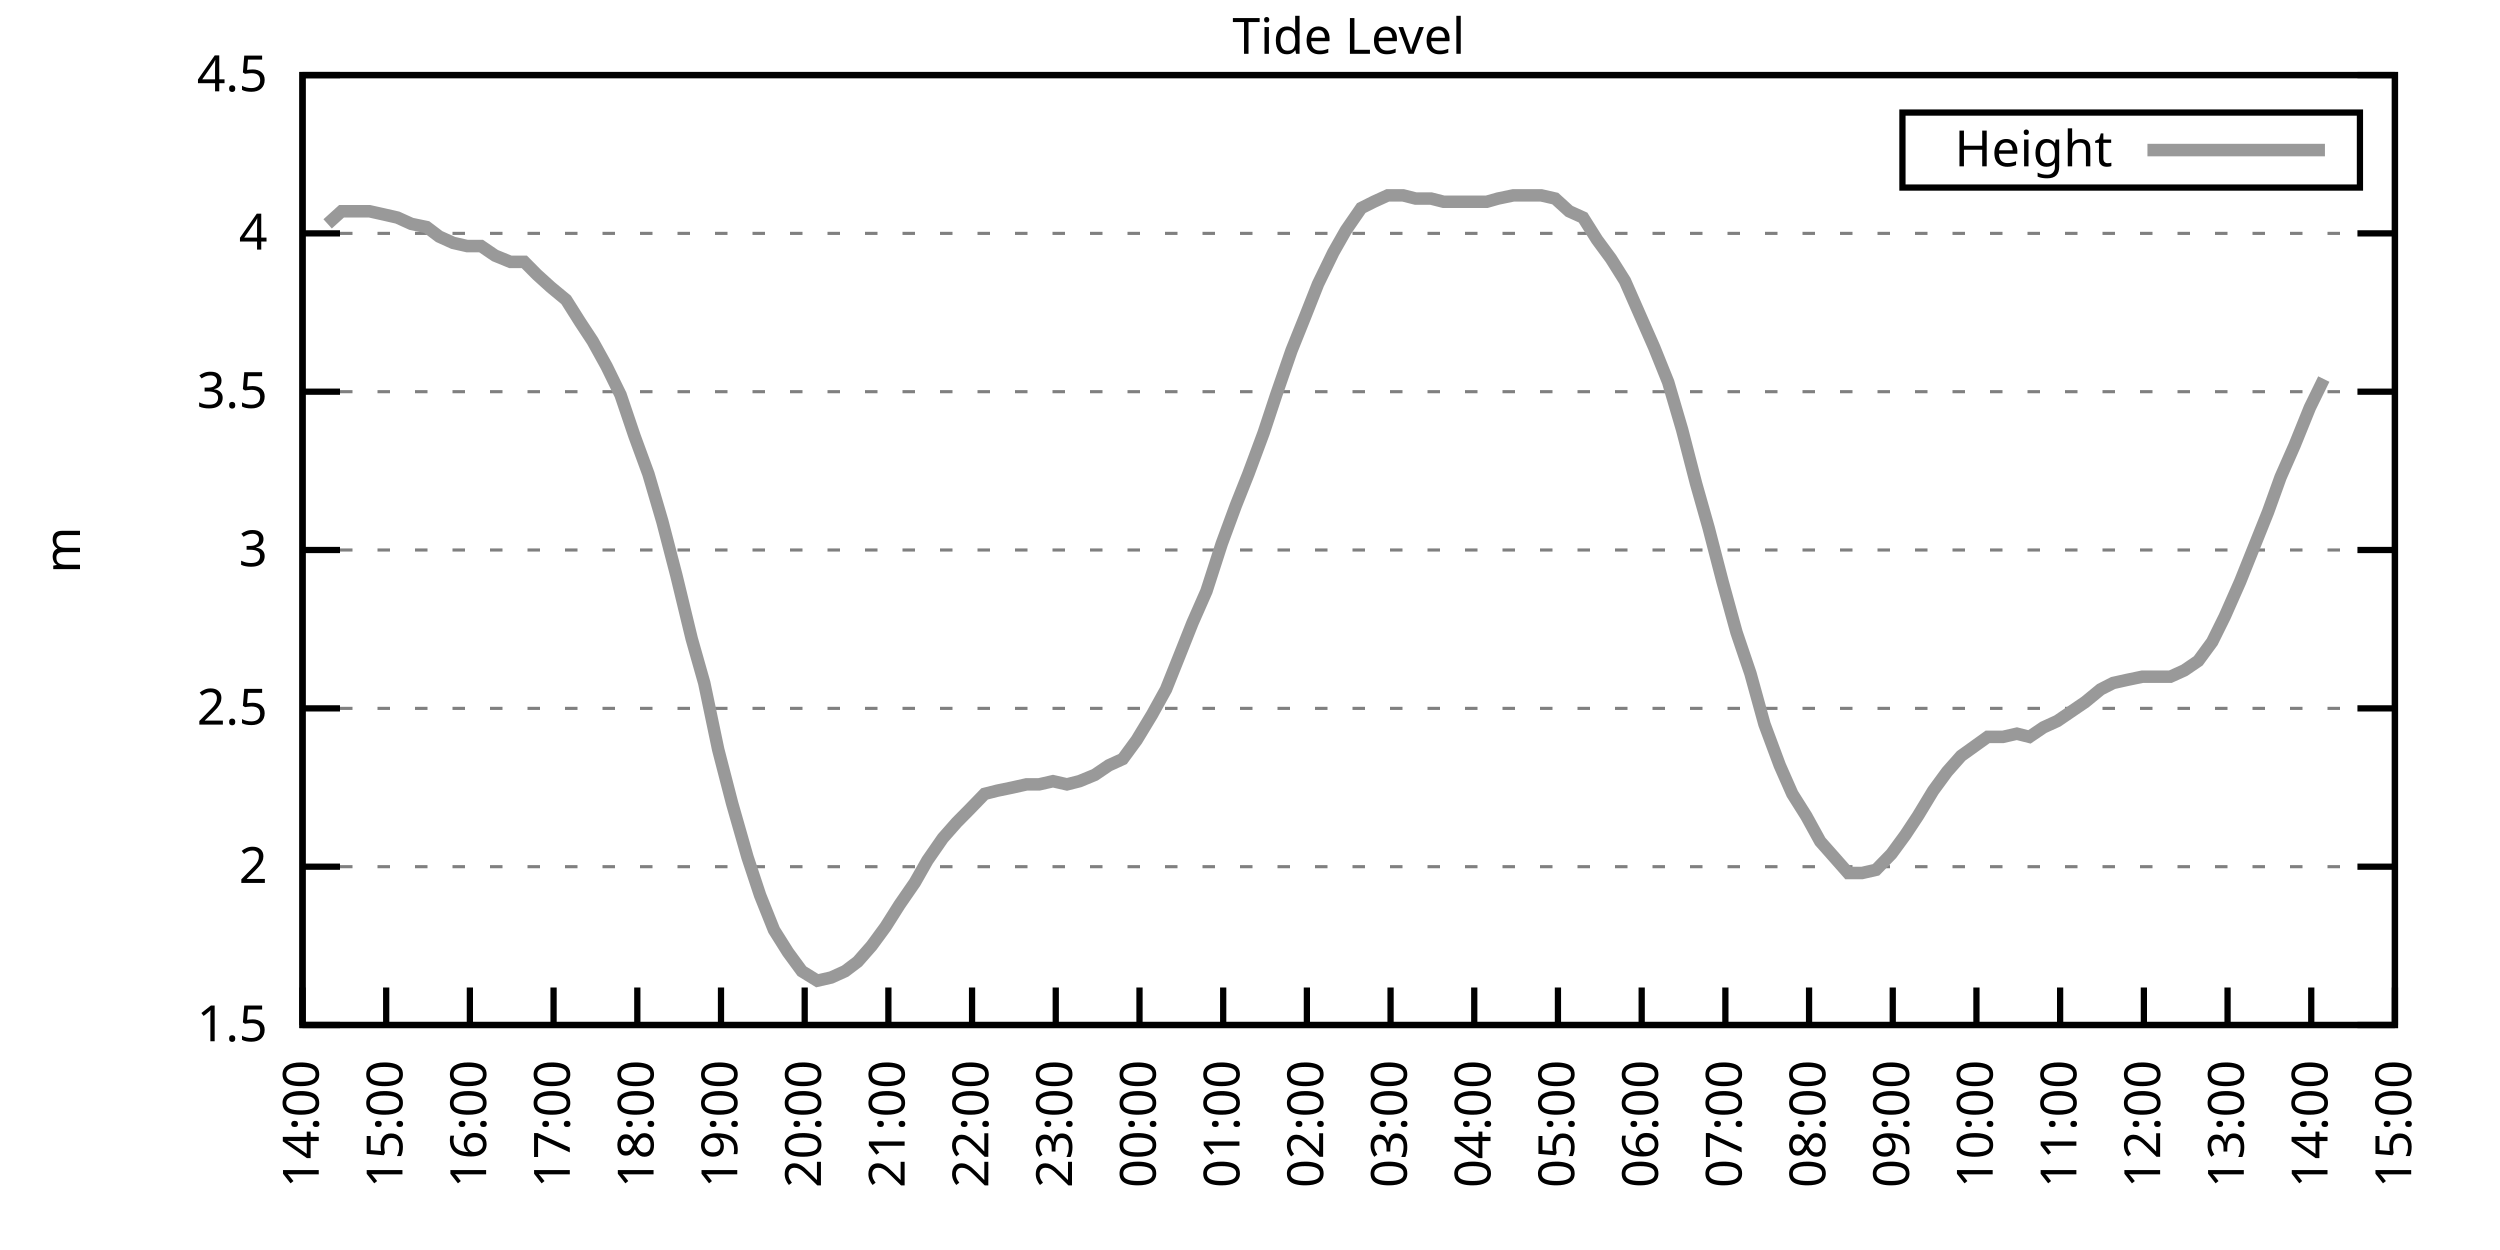
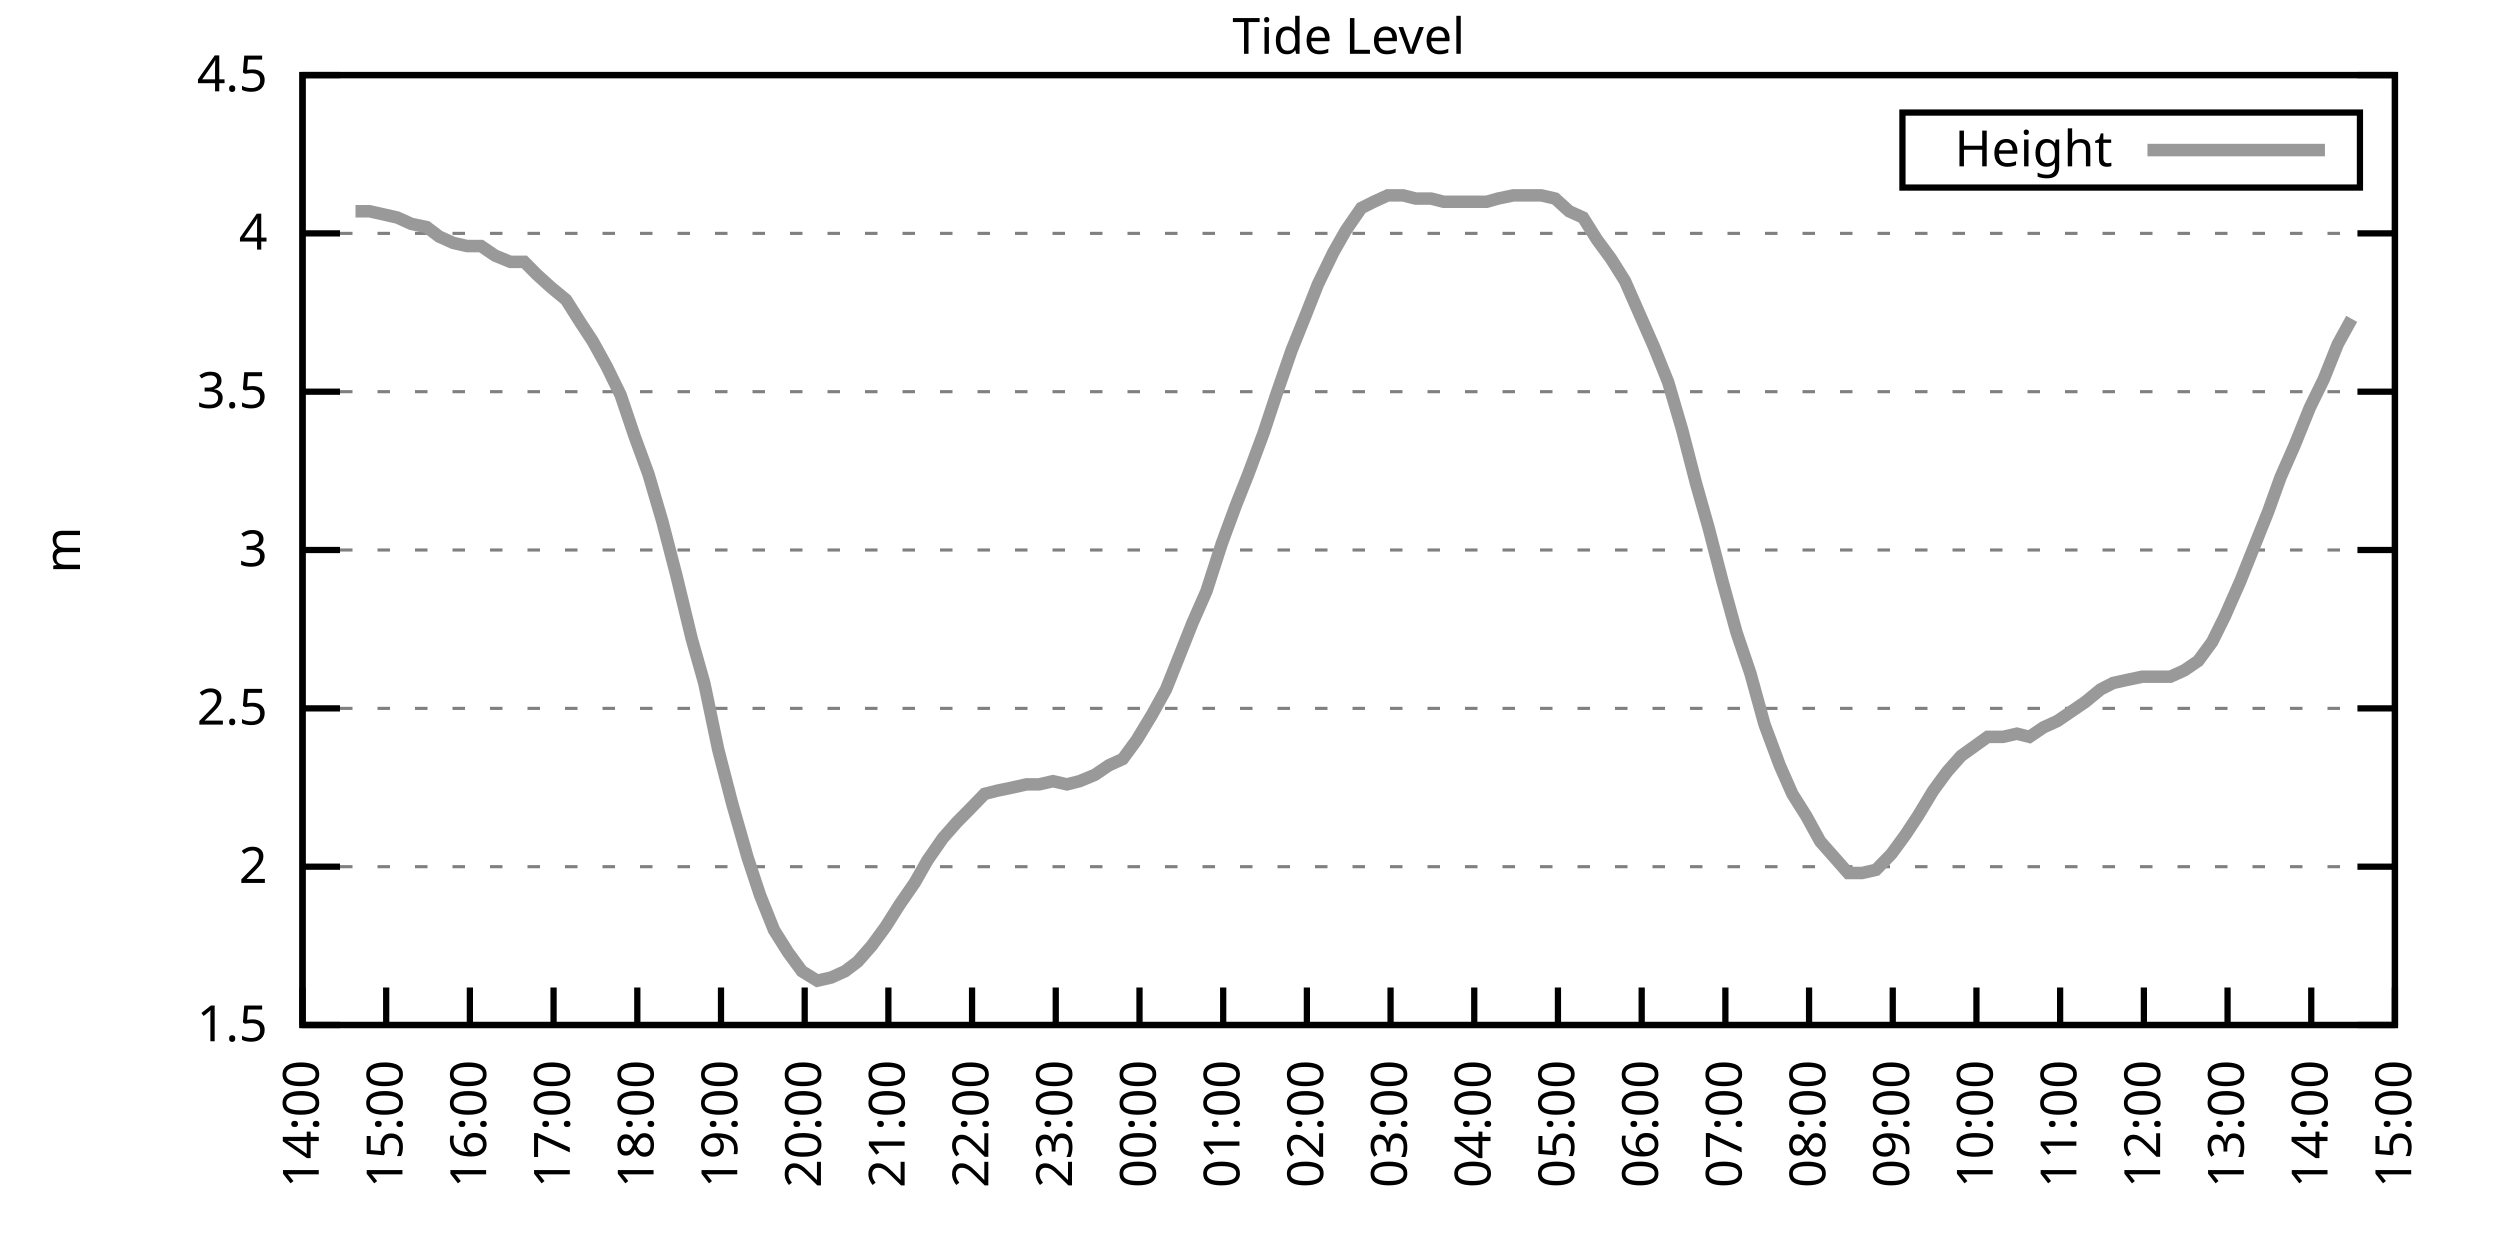
<svg xmlns="http://www.w3.org/2000/svg" xmlns:xlink="http://www.w3.org/1999/xlink" width="400" height="200" viewBox="0 0 400 200">
  <g id="gnuplot_canvas">
    <rect x="0" y="0" width="400" height="200" fill="none" />
    <defs>
      <circle id="gpDot" r="0.5" stroke-width="0.5" stroke="currentColor" />
      <path id="gpPt0" stroke-width="0.333" stroke="currentColor" d="M-1,0 h2 M0,-1 v2" />
      <path id="gpPt1" stroke-width="0.333" stroke="currentColor" d="M-1,-1 L1,1 M1,-1 L-1,1" />
      <path id="gpPt2" stroke-width="0.333" stroke="currentColor" d="M-1,0 L1,0 M0,-1 L0,1 M-1,-1 L1,1 M-1,1 L1,-1" />
      <rect id="gpPt3" stroke-width="0.333" stroke="currentColor" x="-1" y="-1" width="2" height="2" />
      <rect id="gpPt4" stroke-width="0.333" stroke="currentColor" fill="currentColor" x="-1" y="-1" width="2" height="2" />
      <circle id="gpPt5" stroke-width="0.333" stroke="currentColor" cx="0" cy="0" r="1" />
      <use xlink:href="#gpPt5" id="gpPt6" fill="currentColor" stroke="none" />
      <path id="gpPt7" stroke-width="0.333" stroke="currentColor" d="M0,-1.33 L-1.33,0.67 L1.33,0.67 z" />
      <use xlink:href="#gpPt7" id="gpPt8" fill="currentColor" stroke="none" />
      <use xlink:href="#gpPt7" id="gpPt9" stroke="currentColor" transform="rotate(180)" />
      <use xlink:href="#gpPt9" id="gpPt10" fill="currentColor" stroke="none" />
      <use xlink:href="#gpPt3" id="gpPt11" stroke="currentColor" transform="rotate(45)" />
      <use xlink:href="#gpPt11" id="gpPt12" fill="currentColor" stroke="none" />
      <path id="gpPt13" stroke-width="0.333" stroke="currentColor" d="M0,1.330 L1.265,0.411 L0.782,-1.067 L-0.782,-1.076 L-1.265,0.411 z" />
      <use xlink:href="#gpPt13" id="gpPt14" fill="currentColor" stroke="none" />
      <filter id="textbox" filterUnits="objectBoundingBox" x="0" y="0" height="1" width="1">
        <feFlood flood-color="white" flood-opacity="1" result="bgnd" />
        <feComposite in="SourceGraphic" in2="bgnd" operator="atop" />
      </filter>
      <filter id="greybox" filterUnits="objectBoundingBox" x="0" y="0" height="1" width="1">
        <feFlood flood-color="lightgrey" flood-opacity="1" result="grey" />
        <feComposite in="SourceGraphic" in2="grey" operator="atop" />
      </filter>
    </defs>
    <g fill="none" color="white" stroke="currentColor" stroke-width="1.00" stroke-linecap="butt" stroke-linejoin="miter">
</g>
    <g fill="none" color="black" stroke="currentColor" stroke-width="1.00" stroke-linecap="butt" stroke-linejoin="miter">
      <g stroke="none" shape-rendering="crispEdges">
        <polygon fill="rgb(255, 255, 255)" points="48.40,164.00 383.18,164.00 383.18,12.02 48.40,12.02 " />
      </g>
    </g>
    <g fill="none" color="black" stroke="currentColor" stroke-width="1.00" stroke-linecap="butt" stroke-linejoin="miter">
</g>
    <g fill="none" color="black" stroke="black" stroke-width="0.50" stroke-linecap="butt" stroke-linejoin="miter">
</g>
    <g fill="none" color="gray" stroke="currentColor" stroke-width="0.50" stroke-linecap="butt" stroke-linejoin="miter">
      <path stroke="gray" stroke-dasharray="2,4" class="gridline" d="M48.40,164.00 L383.19,164.00  " />
    </g>
    <g fill="none" color="gray" stroke="gray" stroke-width="1.00" stroke-linecap="butt" stroke-linejoin="miter">
</g>
    <g fill="none" color="black" stroke="currentColor" stroke-width="1.00" stroke-linecap="butt" stroke-linejoin="miter">
      <path stroke="black" d="M48.40,164.00 L54.40,164.00 M383.19,164.00 L377.19,164.00  " />
      <g transform="translate(42.80,166.60)" stroke="none" fill="black" font-family="Sans" font-size="8.00" text-anchor="end">
        <text>
          <tspan font-family="Sans"> 1.5</tspan>
        </text>
      </g>
    </g>
    <g fill="none" color="black" stroke="currentColor" stroke-width="1.00" stroke-linecap="butt" stroke-linejoin="miter">
</g>
    <g fill="none" color="black" stroke="black" stroke-width="0.50" stroke-linecap="butt" stroke-linejoin="miter">
</g>
    <g fill="none" color="gray" stroke="currentColor" stroke-width="0.50" stroke-linecap="butt" stroke-linejoin="miter">
      <path stroke="gray" stroke-dasharray="2,4" class="gridline" d="M48.40,138.67 L383.19,138.67  " />
    </g>
    <g fill="none" color="gray" stroke="gray" stroke-width="1.00" stroke-linecap="butt" stroke-linejoin="miter">
</g>
    <g fill="none" color="black" stroke="currentColor" stroke-width="1.00" stroke-linecap="butt" stroke-linejoin="miter">
      <path stroke="black" d="M48.40,138.67 L54.40,138.67 M383.19,138.67 L377.19,138.67  " />
      <g transform="translate(42.80,141.27)" stroke="none" fill="black" font-family="Sans" font-size="8.00" text-anchor="end">
        <text>
          <tspan font-family="Sans"> 2</tspan>
        </text>
      </g>
    </g>
    <g fill="none" color="black" stroke="currentColor" stroke-width="1.00" stroke-linecap="butt" stroke-linejoin="miter">
</g>
    <g fill="none" color="black" stroke="black" stroke-width="0.50" stroke-linecap="butt" stroke-linejoin="miter">
</g>
    <g fill="none" color="gray" stroke="currentColor" stroke-width="0.50" stroke-linecap="butt" stroke-linejoin="miter">
      <path stroke="gray" stroke-dasharray="2,4" class="gridline" d="M48.40,113.34 L383.19,113.34  " />
    </g>
    <g fill="none" color="gray" stroke="gray" stroke-width="1.00" stroke-linecap="butt" stroke-linejoin="miter">
</g>
    <g fill="none" color="black" stroke="currentColor" stroke-width="1.00" stroke-linecap="butt" stroke-linejoin="miter">
      <path stroke="black" d="M48.40,113.34 L54.40,113.34 M383.19,113.34 L377.19,113.34  " />
      <g transform="translate(42.80,115.94)" stroke="none" fill="black" font-family="Sans" font-size="8.00" text-anchor="end">
        <text>
          <tspan font-family="Sans"> 2.5</tspan>
        </text>
      </g>
    </g>
    <g fill="none" color="black" stroke="currentColor" stroke-width="1.00" stroke-linecap="butt" stroke-linejoin="miter">
</g>
    <g fill="none" color="black" stroke="black" stroke-width="0.50" stroke-linecap="butt" stroke-linejoin="miter">
</g>
    <g fill="none" color="gray" stroke="currentColor" stroke-width="0.50" stroke-linecap="butt" stroke-linejoin="miter">
      <path stroke="gray" stroke-dasharray="2,4" class="gridline" d="M48.40,88.00 L383.19,88.00  " />
    </g>
    <g fill="none" color="gray" stroke="gray" stroke-width="1.00" stroke-linecap="butt" stroke-linejoin="miter">
</g>
    <g fill="none" color="black" stroke="currentColor" stroke-width="1.00" stroke-linecap="butt" stroke-linejoin="miter">
      <path stroke="black" d="M48.40,88.00 L54.40,88.00 M383.19,88.00 L377.19,88.00  " />
      <g transform="translate(42.80,90.60)" stroke="none" fill="black" font-family="Sans" font-size="8.00" text-anchor="end">
        <text>
          <tspan font-family="Sans"> 3</tspan>
        </text>
      </g>
    </g>
    <g fill="none" color="black" stroke="currentColor" stroke-width="1.00" stroke-linecap="butt" stroke-linejoin="miter">
</g>
    <g fill="none" color="black" stroke="black" stroke-width="0.50" stroke-linecap="butt" stroke-linejoin="miter">
</g>
    <g fill="none" color="gray" stroke="currentColor" stroke-width="0.50" stroke-linecap="butt" stroke-linejoin="miter">
      <path stroke="gray" stroke-dasharray="2,4" class="gridline" d="M48.40,62.67 L383.19,62.67  " />
    </g>
    <g fill="none" color="gray" stroke="gray" stroke-width="1.00" stroke-linecap="butt" stroke-linejoin="miter">
</g>
    <g fill="none" color="black" stroke="currentColor" stroke-width="1.00" stroke-linecap="butt" stroke-linejoin="miter">
      <path stroke="black" d="M48.40,62.67 L54.40,62.67 M383.19,62.67 L377.19,62.67  " />
      <g transform="translate(42.80,65.27)" stroke="none" fill="black" font-family="Sans" font-size="8.00" text-anchor="end">
        <text>
          <tspan font-family="Sans"> 3.5</tspan>
        </text>
      </g>
    </g>
    <g fill="none" color="black" stroke="currentColor" stroke-width="1.00" stroke-linecap="butt" stroke-linejoin="miter">
</g>
    <g fill="none" color="black" stroke="black" stroke-width="0.50" stroke-linecap="butt" stroke-linejoin="miter">
</g>
    <g fill="none" color="gray" stroke="currentColor" stroke-width="0.50" stroke-linecap="butt" stroke-linejoin="miter">
      <path stroke="gray" stroke-dasharray="2,4" class="gridline" d="M48.40,37.34 L383.19,37.34  " />
    </g>
    <g fill="none" color="gray" stroke="gray" stroke-width="1.00" stroke-linecap="butt" stroke-linejoin="miter">
</g>
    <g fill="none" color="black" stroke="currentColor" stroke-width="1.00" stroke-linecap="butt" stroke-linejoin="miter">
      <path stroke="black" d="M48.40,37.34 L54.40,37.34 M383.19,37.34 L377.19,37.34  " />
      <g transform="translate(42.80,39.94)" stroke="none" fill="black" font-family="Sans" font-size="8.00" text-anchor="end">
        <text>
          <tspan font-family="Sans"> 4</tspan>
        </text>
      </g>
    </g>
    <g fill="none" color="black" stroke="currentColor" stroke-width="1.00" stroke-linecap="butt" stroke-linejoin="miter">
</g>
    <g fill="none" color="black" stroke="black" stroke-width="0.50" stroke-linecap="butt" stroke-linejoin="miter">
</g>
    <g fill="none" color="gray" stroke="currentColor" stroke-width="0.50" stroke-linecap="butt" stroke-linejoin="miter">
      <path stroke="gray" stroke-dasharray="2,4" class="gridline" d="M48.40,12.01 L383.19,12.01  " />
    </g>
    <g fill="none" color="gray" stroke="gray" stroke-width="1.00" stroke-linecap="butt" stroke-linejoin="miter">
</g>
    <g fill="none" color="black" stroke="currentColor" stroke-width="1.00" stroke-linecap="butt" stroke-linejoin="miter">
      <path stroke="black" d="M48.40,12.01 L54.40,12.01 M383.19,12.01 L377.19,12.01  " />
      <g transform="translate(42.80,14.61)" stroke="none" fill="black" font-family="Sans" font-size="8.00" text-anchor="end">
        <text>
          <tspan font-family="Sans"> 4.5</tspan>
        </text>
      </g>
    </g>
    <g fill="none" color="black" stroke="currentColor" stroke-width="1.00" stroke-linecap="butt" stroke-linejoin="miter">
      <path stroke="black" d="M48.40,164.00 L48.40,158.00  " />
      <g transform="translate(51.00,169.60) rotate(270.00)" stroke="none" fill="black" font-family="Sans" font-size="8.00" text-anchor="end">
        <text>
          <tspan font-family="Sans">14:00</tspan>
        </text>
      </g>
    </g>
    <g fill="none" color="black" stroke="currentColor" stroke-width="1.00" stroke-linecap="butt" stroke-linejoin="miter">
      <path stroke="black" d="M61.79,164.00 L61.79,158.00  " />
      <g transform="translate(64.39,169.60) rotate(270.00)" stroke="none" fill="black" font-family="Sans" font-size="8.00" text-anchor="end">
        <text>
          <tspan font-family="Sans">15:00</tspan>
        </text>
      </g>
    </g>
    <g fill="none" color="black" stroke="currentColor" stroke-width="1.00" stroke-linecap="butt" stroke-linejoin="miter">
      <path stroke="black" d="M75.18,164.00 L75.18,158.00  " />
      <g transform="translate(77.78,169.60) rotate(270.00)" stroke="none" fill="black" font-family="Sans" font-size="8.00" text-anchor="end">
        <text>
          <tspan font-family="Sans">16:00</tspan>
        </text>
      </g>
    </g>
    <g fill="none" color="black" stroke="currentColor" stroke-width="1.00" stroke-linecap="butt" stroke-linejoin="miter">
      <path stroke="black" d="M88.57,164.00 L88.57,158.00  " />
      <g transform="translate(91.17,169.60) rotate(270.00)" stroke="none" fill="black" font-family="Sans" font-size="8.00" text-anchor="end">
        <text>
          <tspan font-family="Sans">17:00</tspan>
        </text>
      </g>
    </g>
    <g fill="none" color="black" stroke="currentColor" stroke-width="1.00" stroke-linecap="butt" stroke-linejoin="miter">
      <path stroke="black" d="M101.97,164.00 L101.97,158.00  " />
      <g transform="translate(104.57,169.60) rotate(270.00)" stroke="none" fill="black" font-family="Sans" font-size="8.00" text-anchor="end">
        <text>
          <tspan font-family="Sans">18:00</tspan>
        </text>
      </g>
    </g>
    <g fill="none" color="black" stroke="currentColor" stroke-width="1.00" stroke-linecap="butt" stroke-linejoin="miter">
      <path stroke="black" d="M115.36,164.00 L115.36,158.00  " />
      <g transform="translate(117.96,169.60) rotate(270.00)" stroke="none" fill="black" font-family="Sans" font-size="8.00" text-anchor="end">
        <text>
          <tspan font-family="Sans">19:00</tspan>
        </text>
      </g>
    </g>
    <g fill="none" color="black" stroke="currentColor" stroke-width="1.00" stroke-linecap="butt" stroke-linejoin="miter">
      <path stroke="black" d="M128.75,164.00 L128.75,158.00  " />
      <g transform="translate(131.35,169.60) rotate(270.00)" stroke="none" fill="black" font-family="Sans" font-size="8.00" text-anchor="end">
        <text>
          <tspan font-family="Sans">20:00</tspan>
        </text>
      </g>
    </g>
    <g fill="none" color="black" stroke="currentColor" stroke-width="1.00" stroke-linecap="butt" stroke-linejoin="miter">
      <path stroke="black" d="M142.14,164.00 L142.14,158.00  " />
      <g transform="translate(144.74,169.60) rotate(270.00)" stroke="none" fill="black" font-family="Sans" font-size="8.00" text-anchor="end">
        <text>
          <tspan font-family="Sans">21:00</tspan>
        </text>
      </g>
    </g>
    <g fill="none" color="black" stroke="currentColor" stroke-width="1.00" stroke-linecap="butt" stroke-linejoin="miter">
      <path stroke="black" d="M155.53,164.00 L155.53,158.00  " />
      <g transform="translate(158.13,169.60) rotate(270.00)" stroke="none" fill="black" font-family="Sans" font-size="8.00" text-anchor="end">
        <text>
          <tspan font-family="Sans">22:00</tspan>
        </text>
      </g>
    </g>
    <g fill="none" color="black" stroke="currentColor" stroke-width="1.00" stroke-linecap="butt" stroke-linejoin="miter">
      <path stroke="black" d="M168.92,164.00 L168.92,158.00  " />
      <g transform="translate(171.52,169.60) rotate(270.00)" stroke="none" fill="black" font-family="Sans" font-size="8.00" text-anchor="end">
        <text>
          <tspan font-family="Sans">23:00</tspan>
        </text>
      </g>
    </g>
    <g fill="none" color="black" stroke="currentColor" stroke-width="1.00" stroke-linecap="butt" stroke-linejoin="miter">
      <path stroke="black" d="M182.32,164.00 L182.32,158.00  " />
      <g transform="translate(184.92,169.60) rotate(270.00)" stroke="none" fill="black" font-family="Sans" font-size="8.00" text-anchor="end">
        <text>
          <tspan font-family="Sans">00:00</tspan>
        </text>
      </g>
    </g>
    <g fill="none" color="black" stroke="currentColor" stroke-width="1.00" stroke-linecap="butt" stroke-linejoin="miter">
      <path stroke="black" d="M195.71,164.00 L195.71,158.00  " />
      <g transform="translate(198.31,169.60) rotate(270.00)" stroke="none" fill="black" font-family="Sans" font-size="8.00" text-anchor="end">
        <text>
          <tspan font-family="Sans">01:00</tspan>
        </text>
      </g>
    </g>
    <g fill="none" color="black" stroke="currentColor" stroke-width="1.00" stroke-linecap="butt" stroke-linejoin="miter">
      <path stroke="black" d="M209.10,164.00 L209.10,158.00  " />
      <g transform="translate(211.70,169.60) rotate(270.00)" stroke="none" fill="black" font-family="Sans" font-size="8.00" text-anchor="end">
        <text>
          <tspan font-family="Sans">02:00</tspan>
        </text>
      </g>
    </g>
    <g fill="none" color="black" stroke="currentColor" stroke-width="1.00" stroke-linecap="butt" stroke-linejoin="miter">
      <path stroke="black" d="M222.49,164.00 L222.49,158.00  " />
      <g transform="translate(225.09,169.60) rotate(270.00)" stroke="none" fill="black" font-family="Sans" font-size="8.00" text-anchor="end">
        <text>
          <tspan font-family="Sans">03:00</tspan>
        </text>
      </g>
    </g>
    <g fill="none" color="black" stroke="currentColor" stroke-width="1.00" stroke-linecap="butt" stroke-linejoin="miter">
      <path stroke="black" d="M235.88,164.00 L235.88,158.00  " />
      <g transform="translate(238.48,169.60) rotate(270.00)" stroke="none" fill="black" font-family="Sans" font-size="8.00" text-anchor="end">
        <text>
          <tspan font-family="Sans">04:00</tspan>
        </text>
      </g>
    </g>
    <g fill="none" color="black" stroke="currentColor" stroke-width="1.00" stroke-linecap="butt" stroke-linejoin="miter">
      <path stroke="black" d="M249.27,164.00 L249.27,158.00  " />
      <g transform="translate(251.87,169.60) rotate(270.00)" stroke="none" fill="black" font-family="Sans" font-size="8.00" text-anchor="end">
        <text>
          <tspan font-family="Sans">05:00</tspan>
        </text>
      </g>
    </g>
    <g fill="none" color="black" stroke="currentColor" stroke-width="1.00" stroke-linecap="butt" stroke-linejoin="miter">
      <path stroke="black" d="M262.67,164.00 L262.67,158.00  " />
      <g transform="translate(265.27,169.60) rotate(270.00)" stroke="none" fill="black" font-family="Sans" font-size="8.00" text-anchor="end">
        <text>
          <tspan font-family="Sans">06:00</tspan>
        </text>
      </g>
    </g>
    <g fill="none" color="black" stroke="currentColor" stroke-width="1.00" stroke-linecap="butt" stroke-linejoin="miter">
      <path stroke="black" d="M276.06,164.00 L276.06,158.00  " />
      <g transform="translate(278.66,169.60) rotate(270.00)" stroke="none" fill="black" font-family="Sans" font-size="8.00" text-anchor="end">
        <text>
          <tspan font-family="Sans">07:00</tspan>
        </text>
      </g>
    </g>
    <g fill="none" color="black" stroke="currentColor" stroke-width="1.00" stroke-linecap="butt" stroke-linejoin="miter">
      <path stroke="black" d="M289.45,164.00 L289.45,158.00  " />
      <g transform="translate(292.05,169.60) rotate(270.00)" stroke="none" fill="black" font-family="Sans" font-size="8.00" text-anchor="end">
        <text>
          <tspan font-family="Sans">08:00</tspan>
        </text>
      </g>
    </g>
    <g fill="none" color="black" stroke="currentColor" stroke-width="1.00" stroke-linecap="butt" stroke-linejoin="miter">
      <path stroke="black" d="M302.84,164.00 L302.84,158.00  " />
      <g transform="translate(305.44,169.60) rotate(270.00)" stroke="none" fill="black" font-family="Sans" font-size="8.00" text-anchor="end">
        <text>
          <tspan font-family="Sans">09:00</tspan>
        </text>
      </g>
    </g>
    <g fill="none" color="black" stroke="currentColor" stroke-width="1.00" stroke-linecap="butt" stroke-linejoin="miter">
      <path stroke="black" d="M316.23,164.00 L316.23,158.00  " />
      <g transform="translate(318.83,169.60) rotate(270.00)" stroke="none" fill="black" font-family="Sans" font-size="8.00" text-anchor="end">
        <text>
          <tspan font-family="Sans">10:00</tspan>
        </text>
      </g>
    </g>
    <g fill="none" color="black" stroke="currentColor" stroke-width="1.00" stroke-linecap="butt" stroke-linejoin="miter">
      <path stroke="black" d="M329.62,164.00 L329.62,158.00  " />
      <g transform="translate(332.22,169.60) rotate(270.00)" stroke="none" fill="black" font-family="Sans" font-size="8.00" text-anchor="end">
        <text>
          <tspan font-family="Sans">11:00</tspan>
        </text>
      </g>
    </g>
    <g fill="none" color="black" stroke="currentColor" stroke-width="1.00" stroke-linecap="butt" stroke-linejoin="miter">
      <path stroke="black" d="M343.02,164.00 L343.02,158.00  " />
      <g transform="translate(345.62,169.60) rotate(270.00)" stroke="none" fill="black" font-family="Sans" font-size="8.00" text-anchor="end">
        <text>
          <tspan font-family="Sans">12:00</tspan>
        </text>
      </g>
    </g>
    <g fill="none" color="black" stroke="currentColor" stroke-width="1.00" stroke-linecap="butt" stroke-linejoin="miter">
      <path stroke="black" d="M356.41,164.00 L356.41,158.00  " />
      <g transform="translate(359.01,169.60) rotate(270.00)" stroke="none" fill="black" font-family="Sans" font-size="8.00" text-anchor="end">
        <text>
          <tspan font-family="Sans">13:00</tspan>
        </text>
      </g>
    </g>
    <g fill="none" color="black" stroke="currentColor" stroke-width="1.00" stroke-linecap="butt" stroke-linejoin="miter">
      <path stroke="black" d="M369.80,164.00 L369.80,158.00  " />
      <g transform="translate(372.40,169.60) rotate(270.00)" stroke="none" fill="black" font-family="Sans" font-size="8.00" text-anchor="end">
        <text>
          <tspan font-family="Sans">14:00</tspan>
        </text>
      </g>
    </g>
    <g fill="none" color="black" stroke="currentColor" stroke-width="1.00" stroke-linecap="butt" stroke-linejoin="miter">
      <path stroke="black" d="M383.19,164.00 L383.19,158.00  " />
      <g transform="translate(385.79,169.60) rotate(270.00)" stroke="none" fill="black" font-family="Sans" font-size="8.00" text-anchor="end">
        <text>
          <tspan font-family="Sans">15:00</tspan>
        </text>
      </g>
    </g>
    <g fill="none" color="black" stroke="currentColor" stroke-width="1.00" stroke-linecap="butt" stroke-linejoin="miter">
</g>
    <g fill="none" color="black" stroke="currentColor" stroke-width="1.00" stroke-linecap="butt" stroke-linejoin="miter">
      <path stroke="black" d="M48.40,12.01 L48.40,164.00 L383.19,164.00 L383.19,12.01 L48.40,12.01 Z  " />
    </g>
    <g fill="none" color="black" stroke="currentColor" stroke-width="1.00" stroke-linecap="butt" stroke-linejoin="miter">
</g>
    <g fill="none" color="black" stroke="currentColor" stroke-width="1.00" stroke-linecap="butt" stroke-linejoin="miter">
      <path stroke="black" d="M304.39,30.01 L304.39,18.01 L377.59,18.01 L377.59,30.01 L304.39,30.01 Z  " />
    </g>
    <g id="Tide_level_plot_1">
      <g fill="none" color="white" stroke="black" stroke-width="2.00" stroke-linecap="butt" stroke-linejoin="miter">
</g>
      <g fill="none" color="black" stroke="currentColor" stroke-width="2.00" stroke-linecap="butt" stroke-linejoin="miter">
        <g transform="translate(337.99,26.61)" stroke="none" fill="black" font-family="Sans" font-size="8.00" text-anchor="end">
          <text>
            <tspan font-family="Sans">Height</tspan>
          </text>
        </g>
      </g>
      <g fill="none" color="black" stroke="currentColor" stroke-width="2.00" stroke-linecap="butt" stroke-linejoin="miter">
-         <path stroke="rgb(153, 153, 153)" d="M343.59,24.01 L371.99,24.01 M52.42,35.82 L54.65,33.80 L56.88,33.80 L59.11,33.80 L61.35,34.30 L63.58,34.81   L65.81,35.82 L68.26,36.33 L70.27,37.85 L72.50,38.86 L74.74,39.37 L76.97,39.37 L79.20,40.89 L81.66,41.90   L83.89,41.90 L85.90,43.93 L88.13,45.95 L90.58,47.98 L92.82,51.53 L94.82,54.57 L97.06,58.62 L99.29,63.18   L101.52,69.77 L103.75,75.85 L105.98,83.45 L108.22,92.06 L110.67,102.19 L112.68,109.28 L114.91,119.92 L117.14,128.54   L119.60,137.15 L121.61,143.23 L123.84,148.80 L126.07,152.35 L128.30,155.39 L130.76,156.91 L132.99,156.40 L135.22,155.39   L137.23,153.87 L139.46,151.33 L141.69,148.29 L143.93,144.75 L146.38,141.20 L148.39,137.66 L150.85,134.11 L153.08,131.58   L155.09,129.55 L157.54,127.02 L159.55,126.51 L162.01,126.00 L164.24,125.50 L166.25,125.50 L168.48,124.99 L170.71,125.50   L172.72,124.99 L175.17,123.98 L177.41,122.46 L179.64,121.44 L181.87,118.40 L184.32,114.35 L186.56,110.30 L188.79,104.72   L190.80,99.66 L193.03,94.59 L195.48,86.99 L197.72,80.91 L199.73,75.85 L202.18,69.26 L204.19,63.18 L206.64,56.09   L208.88,50.51 L210.88,45.45 L213.34,40.38 L215.35,36.84 L217.80,33.29 L219.81,32.28 L222.04,31.26 L224.50,31.26   L226.51,31.77 L228.96,31.77 L230.97,32.28 L233.43,32.28 L235.66,32.28 L237.89,32.28 L239.68,31.77 L242.13,31.26   L244.59,31.26 L246.60,31.26 L248.83,31.77 L251.06,33.80 L253.29,34.81 L255.52,38.35 L257.76,41.39 L259.99,44.94   L262.22,50.01 L264.67,55.58 L266.91,61.15 L269.14,68.75 L271.37,77.37 L273.38,84.46 L275.61,93.07 L277.84,101.18   L280.07,107.76 L282.31,115.87 L284.76,122.46 L286.77,127.02 L289.00,130.56 L291.23,134.62 L293.47,137.15 L295.70,139.68   L297.93,139.68 L300.16,139.17 L302.62,136.64 L304.85,133.60 L306.86,130.56 L309.31,126.51 L311.54,123.47 L313.78,120.94   L318.02,117.90 L320.47,117.90 L322.70,117.39 L324.71,117.90 L326.95,116.38 L329.18,115.36 L331.41,113.84 L333.64,112.32   L336.10,110.30 L338.10,109.28 L340.34,108.78 L342.79,108.27 L345.02,108.27 L347.26,108.27 L349.49,107.26 L351.72,105.74   L353.95,102.70 L355.96,98.64 L358.42,93.07 L360.65,87.50 L362.88,81.93 L364.89,76.35 L367.12,71.29 L369.58,65.21   L371.81,60.65  " />
+         <path stroke="rgb(153, 153, 153)" d="M343.59,24.01 L371.99,24.01 M56.88,33.80 L59.11,33.80 L61.35,34.30 L63.58,34.81 L65.81,35.82 L68.26,36.33   L70.27,37.85 L72.50,38.86 L74.74,39.37 L76.97,39.37 L79.20,40.89 L81.66,41.90 L83.89,41.90 L85.90,43.93   L88.13,45.95 L90.58,47.98 L92.82,51.53 L94.82,54.57 L97.06,58.62 L99.29,63.18 L101.52,69.77 L103.75,75.85   L105.98,83.45 L108.22,92.06 L110.67,102.19 L112.68,109.28 L114.91,119.92 L117.14,128.54 L119.60,137.15 L121.61,143.23   L123.84,148.80 L126.07,152.35 L128.30,155.39 L130.76,156.91 L132.99,156.40 L135.22,155.39 L137.23,153.87 L139.46,151.33   L141.69,148.29 L143.93,144.75 L146.38,141.20 L148.39,137.66 L150.85,134.11 L153.08,131.58 L155.09,129.55 L157.54,127.02   L159.55,126.51 L162.01,126.00 L164.24,125.50 L166.25,125.50 L168.48,124.99 L170.71,125.50 L172.72,124.99 L175.17,123.98   L177.41,122.46 L179.64,121.44 L181.87,118.40 L184.32,114.35 L186.56,110.30 L188.79,104.72 L190.80,99.66 L193.03,94.59   L195.48,86.99 L197.72,80.91 L199.73,75.85 L202.18,69.26 L204.19,63.18 L206.64,56.09 L208.88,50.51 L210.88,45.45   L213.34,40.38 L215.35,36.84 L217.80,33.29 L219.81,32.28 L222.04,31.26 L224.50,31.26 L226.51,31.77 L228.96,31.77   L230.97,32.28 L233.43,32.28 L235.66,32.28 L237.89,32.28 L239.68,31.77 L242.13,31.26 L244.59,31.26 L246.60,31.26   L248.83,31.77 L251.06,33.80 L253.29,34.81 L255.52,38.35 L257.76,41.39 L259.99,44.94 L262.22,50.01 L264.67,55.58   L266.91,61.15 L269.14,68.75 L271.37,77.37 L273.38,84.46 L275.61,93.07 L277.84,101.18 L280.07,107.76 L282.31,115.87   L284.76,122.46 L286.77,127.02 L289.00,130.56 L291.23,134.62 L293.47,137.15 L295.70,139.68 L297.93,139.68 L300.16,139.17   L302.62,136.64 L304.85,133.60 L306.86,130.56 L309.31,126.51 L311.54,123.47 L313.78,120.94 L318.02,117.90 L320.47,117.90   L322.70,117.39 L324.71,117.90 L326.95,116.38 L329.18,115.36 L331.41,113.84 L333.64,112.32 L336.10,110.30 L338.10,109.28   L340.34,108.78 L342.79,108.27 L345.02,108.27 L347.26,108.27 L349.49,107.26 L351.72,105.74 L353.95,102.70 L355.96,98.64   L358.42,93.07 L360.65,87.50 L362.88,81.93 L364.89,76.35 L367.12,71.29 L369.58,65.21 L371.81,60.65 L374.04,55.07   L376.27,51.02  " />
      </g>
    </g>
    <g fill="none" color="black" stroke="currentColor" stroke-width="2.00" stroke-linecap="butt" stroke-linejoin="miter">
</g>
    <g fill="none" color="black" stroke="black" stroke-width="1.00" stroke-linecap="butt" stroke-linejoin="miter">
</g>
    <g fill="none" color="black" stroke="currentColor" stroke-width="1.00" stroke-linecap="butt" stroke-linejoin="miter">
      <path stroke="black" d="M48.40,12.01 L48.40,164.00 L383.19,164.00 L383.19,12.01 L48.40,12.01 Z  " />
      <g transform="translate(12.80,88.01) rotate(270.00)" stroke="none" fill="black" font-family="Sans" font-size="8.00" text-anchor="middle">
        <text>
          <tspan font-family="Sans">m</tspan>
        </text>
      </g>
    </g>
    <g fill="none" color="black" stroke="currentColor" stroke-width="1.00" stroke-linecap="butt" stroke-linejoin="miter">
</g>
    <g fill="none" color="black" stroke="currentColor" stroke-width="1.00" stroke-linecap="butt" stroke-linejoin="miter">
      <g transform="translate(215.79,8.61)" stroke="none" fill="black" font-family="Sans" font-size="8.00" text-anchor="middle">
        <text>
          <tspan font-family="Sans">Tide Level</tspan>
        </text>
      </g>
    </g>
    <g fill="none" color="black" stroke="currentColor" stroke-width="1.00" stroke-linecap="butt" stroke-linejoin="miter">
</g>
  </g>
</svg>
